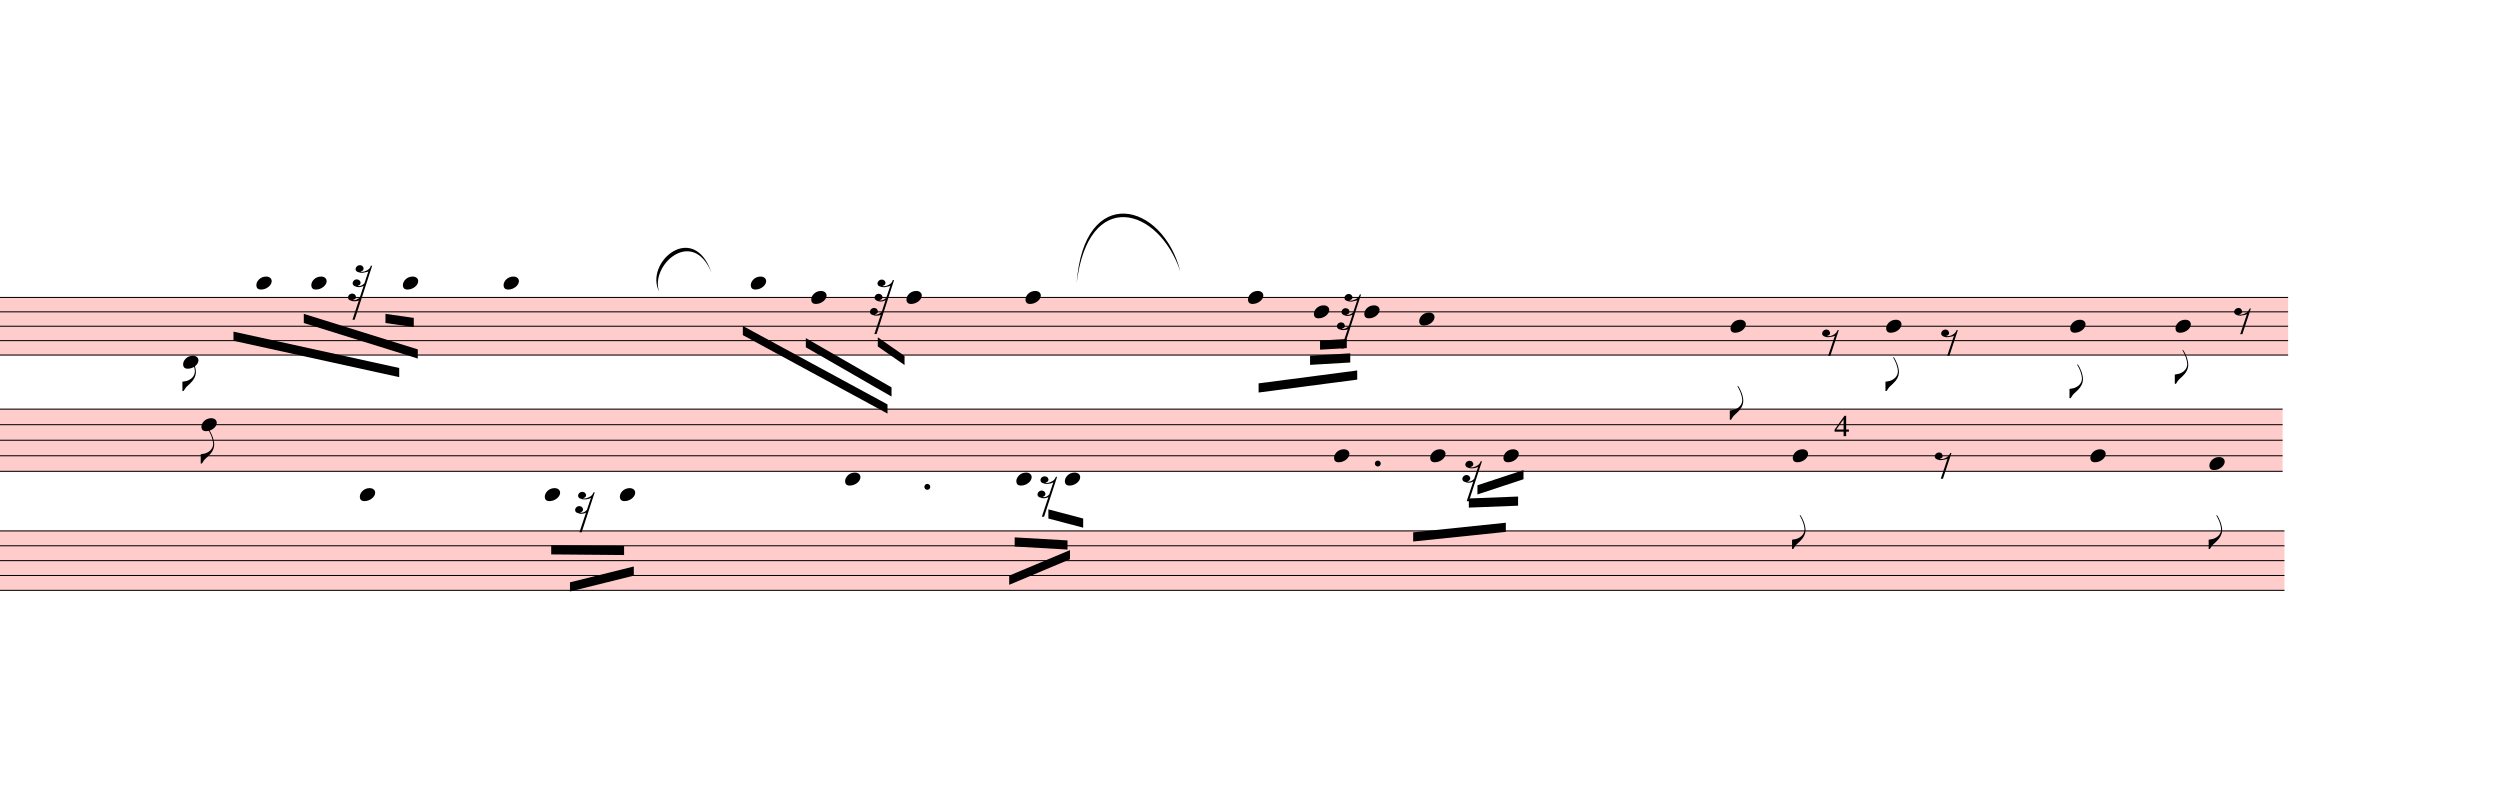
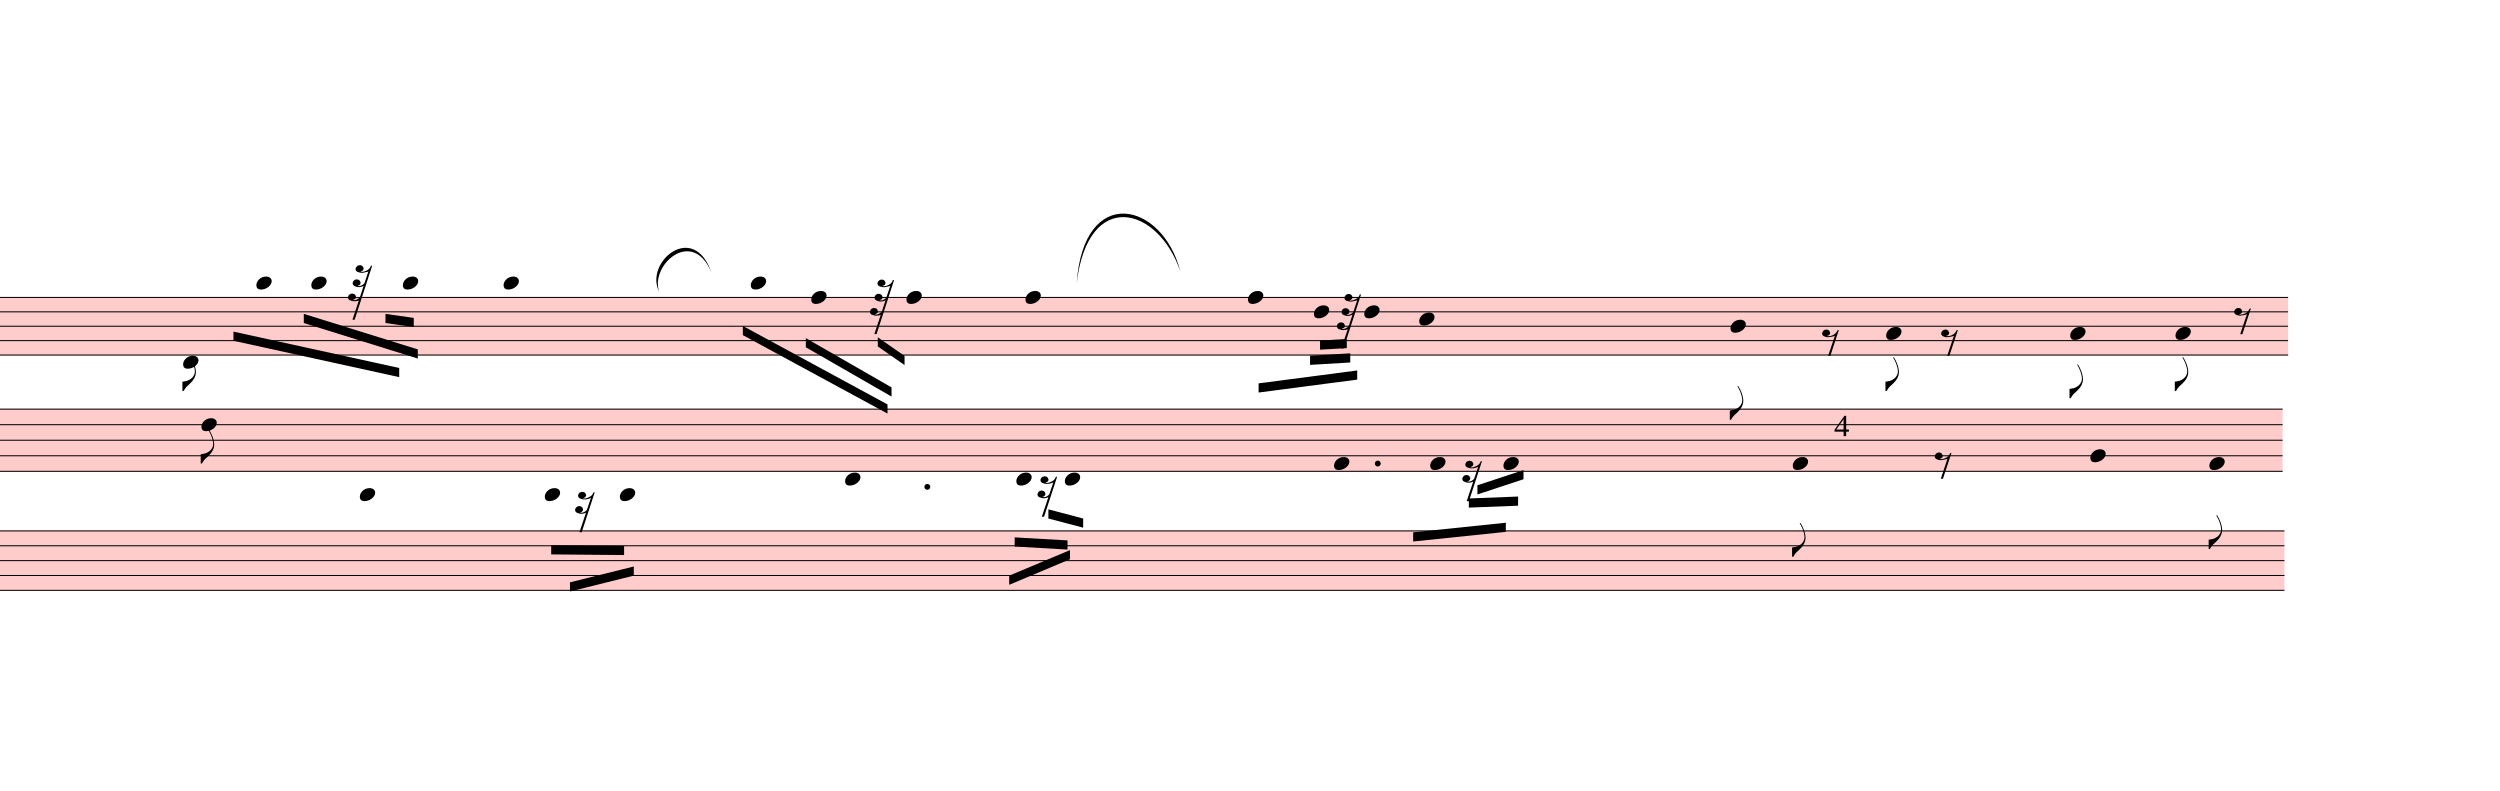
<svg xmlns="http://www.w3.org/2000/svg" viewBox="3150 -1586.7 24573.6 7773.3" version="1.1" overflow="visible">
  <defs>
    <style type="text/css">
    /* .staff * {
      fill: #000;
      stroke: #000;
    }

    .deletionBack {
      fill: #00000033;
    } */
  </style>
    <symbol id="sym_notehead_quarter" viewBox="0 0 1000 1000" overflow="inherit">
      <path transform="scale(1,-1)" d="M0 -39c0 68 73 172 200 172c66 0 114 -37 114 -95c0 -84 -106 -171 -218 -171c-64 0 -96 30 -96 94z" />
    </symbol>
    <symbol id="sym_flag_eighth_down" viewBox="0 0 1000 1000" overflow="inherit">
      <path transform="scale(1,-1)" d="M179 646c-4 8 -17 30 -18 33l-4 10c0 3 2 5 5 5s7 -2 13 -7c23 -33 46 -81 66 -132c22 -57 35 -125 35 -163c0 -104 -60 -183 -122 -241c-63 -59 -57 -53 -61 -56c-38 -34 -63 -95 -71 -95h-22v190c40 7 69 11 87 16c88 27 168 95 168 200c0 30 -12 89 -30 138 c-17 47 -31 73 -46 102z" />
    </symbol>
    <symbol id="sym_rest_rest32nd" viewBox="0 0 1000 1000" overflow="inherit">
      <path transform="scale(1,-1)" d="M69 -54c44 -9 49 -10 63 -50c0 -14 -1 -24 -4 -29c-7 -11 -23 -20 -47 -26c6 -3 15 -4 25 -4c18 0 39 7 61 22c18 12 30 26 30 26l61 187c-22 -12 -48 -21 -81 -21c-18 0 -34 3 -46 9c-36 9 -54 29 -54 61c8 34 31 58 68 58c34 0 63 -24 63 -57c0 -11 -4 -21 -10 -30 c-4 -5 -16 -12 -39 -18c8 -3 16 -5 24 -5c35 0 71 25 88 45l66 198c-12 -11 -33 -12 -55 -17c-18 -4 -29 -8 -35 -8h-15l-28 2c-10 1 -17 3 -23 6c-37 7 -56 26 -56 59c9 33 33 59 72 59c33 0 53 -21 61 -49c0 -37 -17 -47 -51 -55c5 -4 13 -6 24 -6c14 0 29 3 45 8 c47 15 89 43 101 92l18 2l4 -1l-288 -889h-37l106 318c-17 -10 -43 -15 -72 -15c-22 0 -40 3 -52 9c-35 8 -55 23 -55 61c8 35 31 54 68 58z" />
    </symbol>
    <symbol id="sym_rest_rest8th" viewBox="0 0 1000 1000" overflow="inherit">
      <path transform="scale(1,-1)" d="M0 123c7 34 33 56 69 60c29 -3 43 -9 53 -29c4 -8 7 -15 10 -22c0 -21 -1 -25 -11 -35c-5 -8 -18 -14 -40 -20l12 -3l15 -1c44 0 97 26 122 56c10 11 18 26 24 42c7 1 15 2 22 3l-140 -424h-36l111 330c-10 -6 -27 -12 -53 -16l-52 -8h-10l-20 1c-1 0 -8 3 -21 6 c-37 9 -55 28 -55 60z" />
    </symbol>
    <symbol id="sym_rest_rest16th" viewBox="0 0 1000 1000" overflow="inherit">
      <path transform="scale(1,-1)" d="M133 -111c0 -33 -21 -50 -52 -55c10 -3 18 -4 25 -4c40 0 69 24 90 47l66 197c-36 -18 -64 -25 -112 -25c-23 0 -38 3 -45 8c-37 7 -55 27 -55 59c8 35 30 54 68 58c45 -6 49 -13 64 -48c0 -3 1 -5 1 -7c0 -27 -25 -46 -52 -49c6 -4 15 -6 26 -6c32 2 62 14 88 29 c32 19 44 36 59 71l7 1l10 2h4c-72 -220 -143 -439 -215 -659h-37l108 324c-20 -13 -51 -20 -82 -20c-21 0 -35 4 -43 10c-37 6 -55 26 -55 58c8 35 31 56 68 60c43 -8 48 -13 64 -51z" />
    </symbol>
  </defs>
  <g class="rastrums">
    <g class="rastrum" data-id="rfbc465bb-0fb0-45ad-b314-39cf828f7d9d" style="transform: rotate(0deg); transform-origin: 3060px 1332px;">
      <g class="rastrum bounding-box" data-id="bbox-rfbc465bb-0fb0-45ad-b314-39cf828f7d9d">
        <rect x="3060" y="1332" width="22581" height="576" fill="#ff000033" />
      </g>
      <path d="M3060 1337 L25641 1337" stroke-width="10" stroke="black" />
      <path d="M3060 1478.5 L25641 1478.5" stroke-width="10" stroke="black" />
      <path d="M3060 1620 L25641 1620" stroke-width="10" stroke="black" />
      <path d="M3060 1761.5 L25641 1761.5" stroke-width="10" stroke="black" />
      <path d="M3060 1903 L25641 1903" stroke-width="10" stroke="black" />
    </g>
    <g class="rastrum" data-id="re45790f6-fb78-41f4-9b88-b2a1ccb647e7" style="transform: rotate(0deg); transform-origin: 2997px 2430px;">
      <g class="rastrum bounding-box" data-id="bbox-re45790f6-fb78-41f4-9b88-b2a1ccb647e7">
        <rect x="2997" y="2430" width="22590" height="621" fill="#ff000033" />
      </g>
      <path d="M2997 2435 L25587 2435" stroke-width="10" stroke="black" />
      <path d="M2997 2587.75 L25587 2587.75" stroke-width="10" stroke="black" />
      <path d="M2997 2740.5 L25587 2740.5" stroke-width="10" stroke="black" />
      <path d="M2997 2893.25 L25587 2893.25" stroke-width="10" stroke="black" />
      <path d="M2997 3046 L25587 3046" stroke-width="10" stroke="black" />
    </g>
    <g class="rastrum" data-id="r34df7fbd-e7af-4423-8ce5-57d0357ec521" style="transform: rotate(0deg); transform-origin: 3033px 3627px;">
      <g class="rastrum bounding-box" data-id="bbox-r34df7fbd-e7af-4423-8ce5-57d0357ec521">
        <rect x="3033" y="3627" width="22572" height="594" fill="#ff000033" />
      </g>
      <path d="M3033 3632 L25605 3632" stroke-width="10" stroke="black" />
      <path d="M3033 3778 L25605 3778" stroke-width="10" stroke="black" />
      <path d="M3033 3924 L25605 3924" stroke-width="10" stroke="black" />
      <path d="M3033 4070 L25605 4070" stroke-width="10" stroke="black" />
      <path d="M3033 4216 L25605 4216" stroke-width="10" stroke="black" />
    </g>
  </g>
  <g class="draft" data-label="1" data-id="d95efd0da-b82c-480b-9f82-1a6d25dad098">
    <g class="system" data-id="sb24e5969-460b-4463-882b-45624884fbac">
      <g class="staff" data-n="1" data-rastrum="rfbc465bb-0fb0-45ad-b314-39cf828f7d9d" style="transform: rotate(0deg); transform-origin: 3060px 1332px;">
        <g class="note" data-id="d9433fbcb-2834-4043-96a7-91635eb9ac1d" data-stem.dir="down">
          <g class="notehead">
            <use href="#sym_notehead_quarter" height="480px" width="480px" x="4950" y="1973.75" />
          </g>
          <g class="ledgerLines below" />
          <g class="stem">
            <path d="M4950 1973.75 L4950 2256.75" stroke-width="14" />
            <g class="flag down">
              <use href="#sym_flag_eighth_down" height="480px" width="480px" x="4943" y="2256.75" />
            </g>
          </g>
        </g>
        <g class="note" data-id="d8937c80b-943e-4d37-87d3-3a24f3923222" data-stem.dir="down">
          <g class="notehead">
            <use href="#sym_notehead_quarter" height="480px" width="480px" x="5670" y="1195.5" />
          </g>
          <g class="ledgerLines above">
            <path d="M5631 1195.5 L5859 1195.5" stroke-width="18" />
          </g>
          <g class="stem">
            <path d="M5670 1195.5 L5670 1549.25" stroke-width="14" />
          </g>
        </g>
        <g class="note" data-id="de88f37b9-3b4f-4780-beef-853778318d87" data-stem.dir="down">
          <g class="notehead">
            <use href="#sym_notehead_quarter" height="480px" width="480px" x="6210" y="1195.5" />
          </g>
          <g class="ledgerLines above">
            <path d="M6171 1195.5 L6399 1195.5" stroke-width="18" />
          </g>
          <g class="stem">
            <path d="M6210 1195.5 L6210 1549.25" stroke-width="14" />
          </g>
        </g>
        <g class="note" data-id="db3ee573d-07b7-4c2f-9b00-dbc6ec1e22ec" data-stem.dir="down">
          <g class="notehead">
            <use href="#sym_notehead_quarter" height="480px" width="480px" x="7110" y="1195.5" />
          </g>
          <g class="ledgerLines above">
            <path d="M7071 1195.5 L7299 1195.5" stroke-width="18" />
          </g>
          <g class="stem">
            <path d="M7110 1195.5 L7110 1620" stroke-width="14" />
          </g>
        </g>
        <g class="note" data-id="d21534875-fa86-4420-841f-9eb505aec52e" data-stem.dir="down">
          <g class="notehead">
            <use href="#sym_notehead_quarter" height="480px" width="480px" x="8100" y="1195.5" />
          </g>
          <g class="ledgerLines above">
            <path d="M8061 1195.5 L8289 1195.5" stroke-width="18" />
          </g>
          <g class="stem">
            <path d="M8100 1195.5 L8100 1903" stroke-width="14" />
          </g>
        </g>
        <g class="note" data-id="da520f306-48d5-4fea-ad86-52e2a7af86ed" data-stem.dir="down">
          <g class="notehead">
            <use href="#sym_notehead_quarter" height="480px" width="480px" x="10530" y="1195.5" />
          </g>
          <g class="ledgerLines above">
            <path d="M10491 1195.5 L10719 1195.5" stroke-width="18" />
          </g>
          <g class="stem">
            <path d="M10530 1195.5 L10530 1832.25" stroke-width="14" />
          </g>
        </g>
        <g class="note" data-id="df3dcd002-c122-48d1-bbbe-590bd17ebfe3" data-stem.dir="down">
          <g class="notehead">
            <use href="#sym_notehead_quarter" height="480px" width="480px" x="11124" y="1337" />
          </g>
          <g class="stem">
            <path d="M11124 1337 L11124 2186" stroke-width="14" />
          </g>
        </g>
        <g class="note" data-id="d04166875-2a01-4864-86e8-ec14ba41b046" data-stem.dir="down">
          <g class="notehead">
            <use href="#sym_notehead_quarter" height="480px" width="480px" x="12060" y="1337" />
          </g>
          <g class="stem">
            <path d="M12060 1337 L12060 2469" stroke-width="14" />
          </g>
        </g>
        <g class="note" data-id="d02d2b1df-36ab-43e5-b42c-4b836438c73f" data-stem.dir="down">
          <g class="notehead">
            <use href="#sym_notehead_quarter" height="480px" width="480px" x="13230" y="1337" />
          </g>
          <g class="stem">
            <path d="M13230 1337 L13230 2186" stroke-width="14" />
          </g>
        </g>
        <g class="note" data-id="d230172f3-d07d-4a87-a298-d39b2521840d" data-stem.dir="down">
          <g class="notehead">
            <use href="#sym_notehead_quarter" height="480px" width="480px" x="15417" y="1337" />
          </g>
          <g class="stem">
            <path d="M15417 1337 L15417 2044.5" stroke-width="14" />
          </g>
        </g>
        <g class="note" data-id="d5cd0dcb5-a351-44f3-af9b-8b2c604f7c35" data-stem.dir="down">
          <g class="notehead">
            <use href="#sym_notehead_quarter" height="480px" width="480px" x="16065" y="1478.5" />
          </g>
          <g class="stem">
            <path d="M16065 1478.5 L16065 1903" stroke-width="14" />
          </g>
        </g>
        <g class="note" data-id="dbdb4bebb-05fb-42a3-938b-33f58c7f9954" data-stem.dir="down">
          <g class="notehead">
            <use href="#sym_notehead_quarter" height="480px" width="480px" x="16560" y="1478.5" />
          </g>
          <g class="stem">
            <path d="M16560 1478.5 L16560 2044.5" stroke-width="14" />
          </g>
        </g>
        <g class="note" data-id="d70b3fcb0-a078-4b5d-843c-e5fb9761bfd7" data-stem.dir="down">
          <g class="notehead">
            <use href="#sym_notehead_quarter" height="480px" width="480px" x="17100" y="1549.25" />
          </g>
          <g class="stem">
            <path d="M17100 1549.25 L17100 2327.5" stroke-width="14" />
          </g>
        </g>
        <g class="note" data-id="d3bac43c0-50fe-45c0-9c82-22c809852805" data-stem.dir="down">
          <g class="notehead">
            <use href="#sym_notehead_quarter" height="480px" width="480px" x="20160" y="1620" />
          </g>
          <g class="stem">
            <path d="M20160 1620 L20160 2539.75" stroke-width="14" />
            <g class="flag down">
              <use href="#sym_flag_eighth_down" height="480px" width="480px" x="20153" y="2539.75" />
            </g>
          </g>
        </g>
        <g class="note" data-id="d4f51687c-21d9-4286-a799-097a65f9c3cd" data-stem.dir="down">
          <g class="notehead">
-             <use href="#sym_notehead_quarter" height="480px" width="480px" x="21690" y="1620" />
-           </g>
-           <g class="stem">
-             <path d="M21690 1620 L21690 2256.75" stroke-width="14" />
+             <use href="#sym_notehead_quarter" height="480px" width="480px" x="21690" y="1690.75" />
+           </g>
+           <g class="stem">
+             <path d="M21690 1690.75 L21690 2256.75" stroke-width="14" />
            <g class="flag down">
              <use href="#sym_flag_eighth_down" height="480px" width="480px" x="21683" y="2256.75" />
            </g>
          </g>
        </g>
        <g class="note" data-id="d86c476e3-4927-4b81-8b8e-cab3f1b711ee" data-stem.dir="down">
          <g class="notehead">
-             <use href="#sym_notehead_quarter" height="480px" width="480px" x="23499" y="1620" />
-           </g>
-           <g class="stem">
-             <path d="M23499 1620 L23499 2327.5" stroke-width="14" />
+             <use href="#sym_notehead_quarter" height="480px" width="480px" x="23499" y="1690.75" />
+           </g>
+           <g class="stem">
+             <path d="M23499 1690.75 L23499 2327.5" stroke-width="14" />
            <g class="flag down">
              <use href="#sym_flag_eighth_down" height="480px" width="480px" x="23492" y="2327.5" />
            </g>
          </g>
        </g>
        <g class="note" data-id="d6ae0c34d-607c-4d04-a19d-ccac9c55481e" data-stem.dir="down">
          <g class="notehead">
-             <use href="#sym_notehead_quarter" height="480px" width="480px" x="24534" y="1620" />
-           </g>
-           <g class="stem">
-             <path d="M24534 1620 L24534 2186" stroke-width="14" />
-             <g class="flag down">
-               <use href="#sym_flag_eighth_down" height="480px" width="480px" x="24527" y="2186" />
+             <use href="#sym_notehead_quarter" height="480px" width="480px" x="24534" y="1690.75" />
+           </g>
+           <g class="stem">
+             <path d="M24534 1690.75 L24534 2256.75" stroke-width="14" />
+             <g class="flag down">
+               <use href="#sym_flag_eighth_down" height="480px" width="480px" x="24527" y="2256.75" />
            </g>
          </g>
        </g>
        <g class="rest" data-id="d768c633f-1a8b-436b-b85e-bc116e630d01">
          <use href="#sym_rest_rest32nd" height="597px" width="597px" x="6570" y="1266.25" />
        </g>
        <g class="rest" data-id="d93d626b6-4ce9-4ff5-bb70-80bd4c296646">
          <use href="#sym_rest_rest32nd" height="597px" width="597px" x="11700" y="1407.75" />
        </g>
        <g class="rest" data-id="d6509ca64-57e3-4425-af3a-93ab1855f1fc">
          <use href="#sym_rest_rest32nd" height="597px" width="597px" x="16290" y="1549.25" />
        </g>
        <g class="rest" data-id="d079fcdff-c1b2-4cea-bb2c-2f92d4d53a33">
          <use href="#sym_rest_rest8th" height="597px" width="597px" x="21060" y="1761.5" />
        </g>
        <g class="rest" data-id="d19fe4382-56a9-4859-bd0c-f13c43c2946d">
          <use href="#sym_rest_rest8th" height="597px" width="597px" x="22230" y="1761.5" />
        </g>
        <g class="rest" data-id="dfc4122b8-c5ab-43f5-b4b8-9544ff35021c">
          <use href="#sym_rest_rest8th" height="597px" width="597px" x="25110" y="1549.25" />
        </g>
      </g>
      <g class="staff" data-n="2" data-rastrum="re45790f6-fb78-41f4-9b88-b2a1ccb647e7" style="transform: rotate(0deg); transform-origin: 2997px 2430px;">
        <g class="note" data-id="d455dce6f-2fc5-46f4-ad98-0b95eb60cc13" data-stem.dir="down">
          <g class="notehead">
            <use href="#sym_notehead_quarter" height="480px" width="480px" x="5130" y="2587.75" />
          </g>
          <g class="stem">
            <path d="M5130 2587.75 L5130 2969.625" stroke-width="14" />
            <g class="flag down">
              <use href="#sym_flag_eighth_down" height="480px" width="480px" x="5123" y="2969.625" />
            </g>
          </g>
        </g>
        <g class="note" data-id="d02cdfdbc-74e1-405f-b0a0-b19d123caee6" data-stem.dir="down">
          <g class="notehead">
            <use href="#sym_notehead_quarter" height="480px" width="480px" x="6687" y="3275.125" />
          </g>
          <g class="ledgerLines below">
            <path d="M6648 3198.75 L6876 3198.75" stroke-width="18" />
          </g>
          <g class="stem">
            <path d="M6687 3275.125 L6687 4038.875" stroke-width="14" />
          </g>
        </g>
        <g class="note" data-id="d0b91d067-383e-4b56-a51e-0d7b04098854" data-stem.dir="down">
          <g class="notehead">
            <use href="#sym_notehead_quarter" height="480px" width="480px" x="8505" y="3275.125" />
          </g>
          <g class="ledgerLines below">
            <path d="M8466 3198.75 L8694 3198.75" stroke-width="18" />
          </g>
          <g class="stem">
            <path d="M8505 3275.125 L8505 3733.375" stroke-width="14" />
          </g>
        </g>
        <g class="note" data-id="d03cdb6d2-7ea0-4eed-91b6-fc818037d9ef" data-stem.dir="down">
          <g class="notehead">
            <use href="#sym_notehead_quarter" height="480px" width="480px" x="9243" y="3275.125" />
          </g>
          <g class="ledgerLines below">
            <path d="M9204 3198.75 L9432 3198.75" stroke-width="18" />
          </g>
          <g class="stem">
            <path d="M9243 3275.125 L9243 3657" stroke-width="14" />
          </g>
        </g>
        <g class="note" data-id="dea5304c1-da41-4bf4-b9e5-1bf377b90965" data-stem.dir="down">
          <g class="notehead">
            <use href="#sym_notehead_quarter" height="480px" width="480px" x="11457" y="3122.375" />
          </g>
          <g class="ledgerLines below" />
          <g class="stem">
            <path d="M11457 3122.375 L11457 3886.125" stroke-width="14" />
          </g>
        </g>
        <g class="note" data-id="db5569d5f-bd7f-4156-bac1-9bc25e341760" data-stem.dir="down">
          <g class="notehead">
            <use href="#sym_notehead_quarter" height="480px" width="480px" x="13140" y="3122.375" />
          </g>
          <g class="ledgerLines below" />
          <g class="stem">
            <path d="M13140 3122.375 L13140 3657" stroke-width="14" />
          </g>
        </g>
        <g class="note" data-id="dbdd25181-b112-4ac7-8747-a101522face5" data-stem.dir="down">
          <g class="notehead">
            <use href="#sym_notehead_quarter" height="480px" width="480px" x="13617" y="3122.375" />
          </g>
          <g class="ledgerLines below" />
          <g class="stem">
            <path d="M13617 3122.375 L13617 3809.75" stroke-width="14" />
          </g>
        </g>
        <g class="note" data-id="dcd886fe5-f917-4292-8aa4-5ca8477020e7" data-stem.dir="down">
          <g class="notehead">
-             <use href="#sym_notehead_quarter" height="480px" width="480px" x="16263" y="2893.25" />
-           </g>
-           <g class="stem">
-             <path d="M16263 2893.25 L16263 3580.625" stroke-width="14" />
+             <use href="#sym_notehead_quarter" height="480px" width="480px" x="16263" y="2969.625" />
+           </g>
+           <g class="stem">
+             <path d="M16263 2969.625 L16263 3580.625" stroke-width="14" />
          </g>
        </g>
        <g class="note" data-id="df2d286fb-1e24-4d9e-8b3a-3ac23aca0fcf" data-stem.dir="down">
          <g class="notehead">
-             <use href="#sym_notehead_quarter" height="480px" width="480px" x="17208" y="2893.25" />
-           </g>
-           <g class="stem">
-             <path d="M17208 2893.25 L17208 3580.625" stroke-width="14" />
+             <use href="#sym_notehead_quarter" height="480px" width="480px" x="17208" y="2969.625" />
+           </g>
+           <g class="stem">
+             <path d="M17208 2969.625 L17208 3580.625" stroke-width="14" />
          </g>
        </g>
        <g class="note" data-id="d7f406819-7f70-4025-b1b1-75f68a6b3acd" data-stem.dir="down">
          <g class="notehead">
-             <use href="#sym_notehead_quarter" height="480px" width="480px" x="17928" y="2893.25" />
-           </g>
-           <g class="stem">
-             <path d="M17928 2893.25 L17928 3351.5" stroke-width="14" />
+             <use href="#sym_notehead_quarter" height="480px" width="480px" x="17928" y="2969.625" />
+           </g>
+           <g class="stem">
+             <path d="M17928 2969.625 L17928 3351.5" stroke-width="14" />
          </g>
        </g>
        <g class="note" data-id="d722fc10f-3fa7-45c0-8130-f99104f7fc06" data-stem.dir="down">
          <g class="notehead">
-             <use href="#sym_notehead_quarter" height="480px" width="480px" x="20772" y="2893.25" />
-           </g>
-           <g class="stem">
-             <path d="M20772 2893.25 L20772 3809.75" stroke-width="14" />
-             <g class="flag down">
-               <use href="#sym_flag_eighth_down" height="480px" width="480px" x="20765" y="3809.75" />
+             <use href="#sym_notehead_quarter" height="480px" width="480px" x="20772" y="2969.625" />
+           </g>
+           <g class="stem">
+             <path d="M20772 2969.625 L20772 3886.125" stroke-width="14" />
+             <g class="flag down">
+               <use href="#sym_flag_eighth_down" height="480px" width="480px" x="20765" y="3886.125" />
            </g>
          </g>
        </g>
        <g class="note" data-id="d6628887a-9b98-4c9f-aaf2-66d37d9a3171" data-stem.dir="down">
          <g class="notehead">
            <use href="#sym_notehead_quarter" height="480px" width="480px" x="23697" y="2893.25" />
          </g>
          <g class="stem">
            <path d="M23697 2893.25 L23697 3886.125" stroke-width="14" />
          </g>
        </g>
        <g class="note" data-id="dce32b6e4-366b-4d71-ac1e-19895a1f2f09" data-stem.dir="down">
          <g class="notehead">
            <use href="#sym_notehead_quarter" height="480px" width="480px" x="24867" y="2969.625" />
          </g>
          <g class="stem">
            <path d="M24867 2969.625 L24867 3809.75" stroke-width="14" />
            <g class="flag down">
              <use href="#sym_flag_eighth_down" height="480px" width="480px" x="24860" y="3809.75" />
            </g>
          </g>
        </g>
        <g class="rest" data-id="d5f226b08-689f-4468-ba80-2ffd64e07036">
          <use href="#sym_rest_rest16th" height="597px" width="597px" x="8802" y="3351.5" />
        </g>
        <g class="rest" data-id="d31dd382b-b379-4232-91dc-e37bbc3cb417">
          <use href="#sym_rest_rest16th" height="597px" width="597px" x="13347" y="3198.75" />
        </g>
        <g class="rest" data-id="db844dffd-4aef-49e3-ac03-0c8076bc40d2">
          <use href="#sym_rest_rest16th" height="597px" width="597px" x="17523" y="3046" />
        </g>
        <g class="rest" data-id="d9d6aa663-c990-4e7a-9dff-d7e5b3a6ed55">
          <use href="#sym_rest_rest8th" height="597px" width="597px" x="22167" y="2969.625" />
        </g>
        <g class="dot augmentation" data-id="d1d47c6c8-c8f0-4521-b588-1c73c49d7a8b" data-class="dot augmentation">
          <ellipse cx="12265" cy="3198.75" rx="29" ry="29" fill-opacity="1" stroke-opacity="1" />
        </g>
        <g class="dot augmentation" data-id="d24768a1a-492c-4cdc-ad15-018aeec3284d" data-class="dot augmentation">
          <ellipse cx="16693" cy="2969.625" rx="29" ry="29" fill-opacity="1" stroke-opacity="1" />
        </g>
      </g>
      <g class="staff" data-n="3" data-rastrum="r34df7fbd-e7af-4423-8ce5-57d0357ec521" style="transform: rotate(0deg); transform-origin: 3033px 3627px;" />
      <g class="barLine" data-id="d3d5dcab9-9eb0-4329-bd2a-2c0148643b01">
        <path d="M9812.7 1418.4 L9585 4005" stroke-width="27" />
      </g>
      <g class="barLine" data-id="d84947eb6-9799-4023-93b2-282cb246c811">
        <path d="M14048.1 1249.2 L13689 4158" stroke-width="27" />
      </g>
      <g class="barLine" data-id="d7658a86d-d7cc-4035-959e-4ea323005e4e">
        <path d="M19260 1062 L18981 4221" stroke-width="27" />
      </g>
      <g class="barLine" data-id="d9f10c9fb-ffd2-43b6-92ed-946de1a7757b">
        <path d="M23217.3 1240.2 L22639.5 4386.6" stroke-width="27" />
      </g>
      <g class="barLine" data-id="dbe215c16-97fa-450b-8b9e-446ab8a7d26b">
        <path d="M25923.6 1034.1 L25462.8 4297.5" stroke-width="27" />
      </g>
      <g class="beam" data-id="b3b2af7a8-07b8-47bf-981f-e32519ac095d" style="transform: rotate(0deg); transform-origin: 2997px 2430px;">
        <polygon points="8568,3772.8 9284.4,3779.1 9284.4,3869.1 8568,3862.8" stroke-opacity="1" fill-opacity="1" />
      </g>
      <g class="beam" data-id="be1bd1ab6-6f92-4638-b99a-a55a2a3d1a43" style="transform: rotate(0deg); transform-origin: 2997px 2430px;">
        <polygon points="8752.5,4137.3 9379.8,3981.6 9379.8,4071.6 8752.5,4227.3" stroke-opacity="1" fill-opacity="1" />
      </g>
      <g class="beam" data-id="b14f5afc9-b350-46d0-b8bb-b785f74db566" style="transform: rotate(0deg); transform-origin: 2997px 2430px;">
        <polygon points="13123.8,3695.4 13643.1,3725.1 13643.1,3815.1 13123.8,3785.4" stroke-opacity="1" fill-opacity="1" />
      </g>
      <g class="beam" data-id="b8f7930b5-3cb7-4d4d-b43d-63bc91206bab" style="transform: rotate(0deg); transform-origin: 2997px 2430px;">
        <polygon points="13069.8,4071.6 13667.4,3820.5 13667.4,3910.5 13069.8,4161.6" stroke-opacity="1" fill-opacity="1" />
      </g>
      <g class="beam" data-id="b0f70db3f-ca57-4401-ab28-027077c04681" style="transform: rotate(0deg); transform-origin: 2997px 2430px;">
        <polygon points="17040.6,3645.9 17951.4,3551.4 17951.4,3641.4 17040.6,3735.9" stroke-opacity="1" fill-opacity="1" />
      </g>
      <g class="beam" data-id="bf3835fbc-39e9-484e-8b65-d7065216af2e" style="transform: rotate(0deg); transform-origin: 2997px 2430px;">
        <polygon points="17587.8,3312.9 18072,3294 18072,3384 17587.8,3402.9" stroke-opacity="1" fill-opacity="1" />
      </g>
      <g class="beam" data-id="b80acc85d-327f-4482-a792-5c6fdd8a8531" style="transform: rotate(0deg); transform-origin: 2997px 2430px;">
        <polygon points="17672.4,3183.3 18125.1,3033.9 18125.1,3123.9 17672.4,3273.3" stroke-opacity="1" fill-opacity="1" />
      </g>
      <g class="beam" data-id="bc4142de7-b6a0-40c1-9cae-d027d317e949" style="transform: rotate(0deg); transform-origin: 3060px 1332px;">
        <polygon points="5445,1673.1 7074,2030.4 7074,2120.4 5445,1763.1" stroke-opacity="1" fill-opacity="1" />
      </g>
      <g class="beam" data-id="b1dcf5e1b-e08b-4d9a-bb3d-a76f617a3c19" style="transform: rotate(0deg); transform-origin: 3060px 1332px;">
        <polygon points="6136.2,1498.5 7256.7,1847.7 7256.7,1937.7 6136.2,1588.5" stroke-opacity="1" fill-opacity="1" />
      </g>
      <g class="beam" data-id="bc5eeba4e-457c-48b1-9813-dcc2f976f7d3" style="transform: rotate(0deg); transform-origin: 3060px 1332px;">
        <polygon points="6939,1498.5 7217.1,1538.1 7217.1,1628.1 6939,1588.5" stroke-opacity="1" fill-opacity="1" />
      </g>
      <g class="beam" data-id="b6a6caf5e-e225-4ba6-93ef-e25c5df86ab0" style="transform: rotate(0deg); transform-origin: 3060px 1332px;">
        <polygon points="10451.7,1617.3 11873.7,2388.6 11873.7,2478.6 10451.7,1707.3" stroke-opacity="1" fill-opacity="1" />
      </g>
      <g class="beam" data-id="b11a698c5-f4d6-4563-afe2-ca3295b4922c" style="transform: rotate(0deg); transform-origin: 3060px 1332px;">
        <polygon points="11070.9,1737 11913.3,2221.2 11913.3,2311.2 11070.9,1827" stroke-opacity="1" fill-opacity="1" />
      </g>
      <g class="beam" data-id="bc5d7561d-26af-4205-a53d-c57faa94294c" style="transform: rotate(0deg); transform-origin: 3060px 1332px;">
        <polygon points="11778.3,1728.9 12041.1,1911.6 12041.1,2001.6 11778.3,1818.9" stroke-opacity="1" fill-opacity="1" />
      </g>
      <g class="beam" data-id="b15da321f-90d1-4bdf-aaac-26d278995cde" style="transform: rotate(0deg); transform-origin: 3060px 1332px;">
        <polygon points="15521.4,2181.6 16490.7,2054.7 16490.7,2144.7 15521.4,2271.6" stroke-opacity="1" fill-opacity="1" />
      </g>
      <g class="beam" data-id="b79d831b4-0915-4449-8288-5850e0a122fb" style="transform: rotate(0deg); transform-origin: 3060px 1332px;">
        <polygon points="16027.2,1909.8 16422.3,1886.4 16422.3,1976.4 16027.2,1999.8" stroke-opacity="1" fill-opacity="1" />
      </g>
      <g class="beam" data-id="becfff1a2-a8b8-4746-97d5-710cf12ea57c" style="transform: rotate(0deg); transform-origin: 3060px 1332px;">
        <polygon points="16125.3,1760.4 16388.1,1745.1 16388.1,1835.1 16125.3,1850.4" stroke-opacity="1" fill-opacity="1" />
      </g>
      <g class="beam" data-id="d5a73efc6-6aae-4955-bcc8-0112df398738" style="transform: rotate(0deg); transform-origin: 2997px 2430px;">
        <polygon points="13455,3420 13797,3510 13797,3600 13455,3510" stroke-opacity="1" fill-opacity="1" />
      </g>
      <g class="curve" data-id="d2bda4935-4f4f-4899-99f6-0726a3041003" data-class="curve">
        <path d="M9629.10,1280.70 C9480.60,990.90 9968.40,579.60 10143.90,1094.40 C9958.69,641.85 9537.31,1018.34 9629.10,1280.70" stroke-width="9" stroke-linecap="round" stroke-linejoin="round" />
      </g>
      <g class="curve" data-id="d14832f18-5cc4-42cf-9bb1-09886fb8b072" data-class="curve">
        <path d="M13733.10,1196.10 C13803.30,213.30 14579.10,395.10 14752.80,1083.60 C14536.53,441.54 13846.61,259.05 13733.10,1196.10" stroke-width="9" stroke-linecap="round" stroke-linejoin="round" />
      </g>
      <g class="f" data-id="dc45c7f1e-89d8-48f7-90c9-54717ee2daa6" data-class="f">
        <text x="21177" y="2700" text-anchor="start" font-size="0px">
          <tspan id="dc45c7f1e-89d8-48f7-90c9-54717ee2daa6_tspan" class="text">
            <tspan font-size="303px">4</tspan>
          </tspan>
        </text>
      </g>
    </g>
    <g class="deletions" />
  </g>
</svg>
